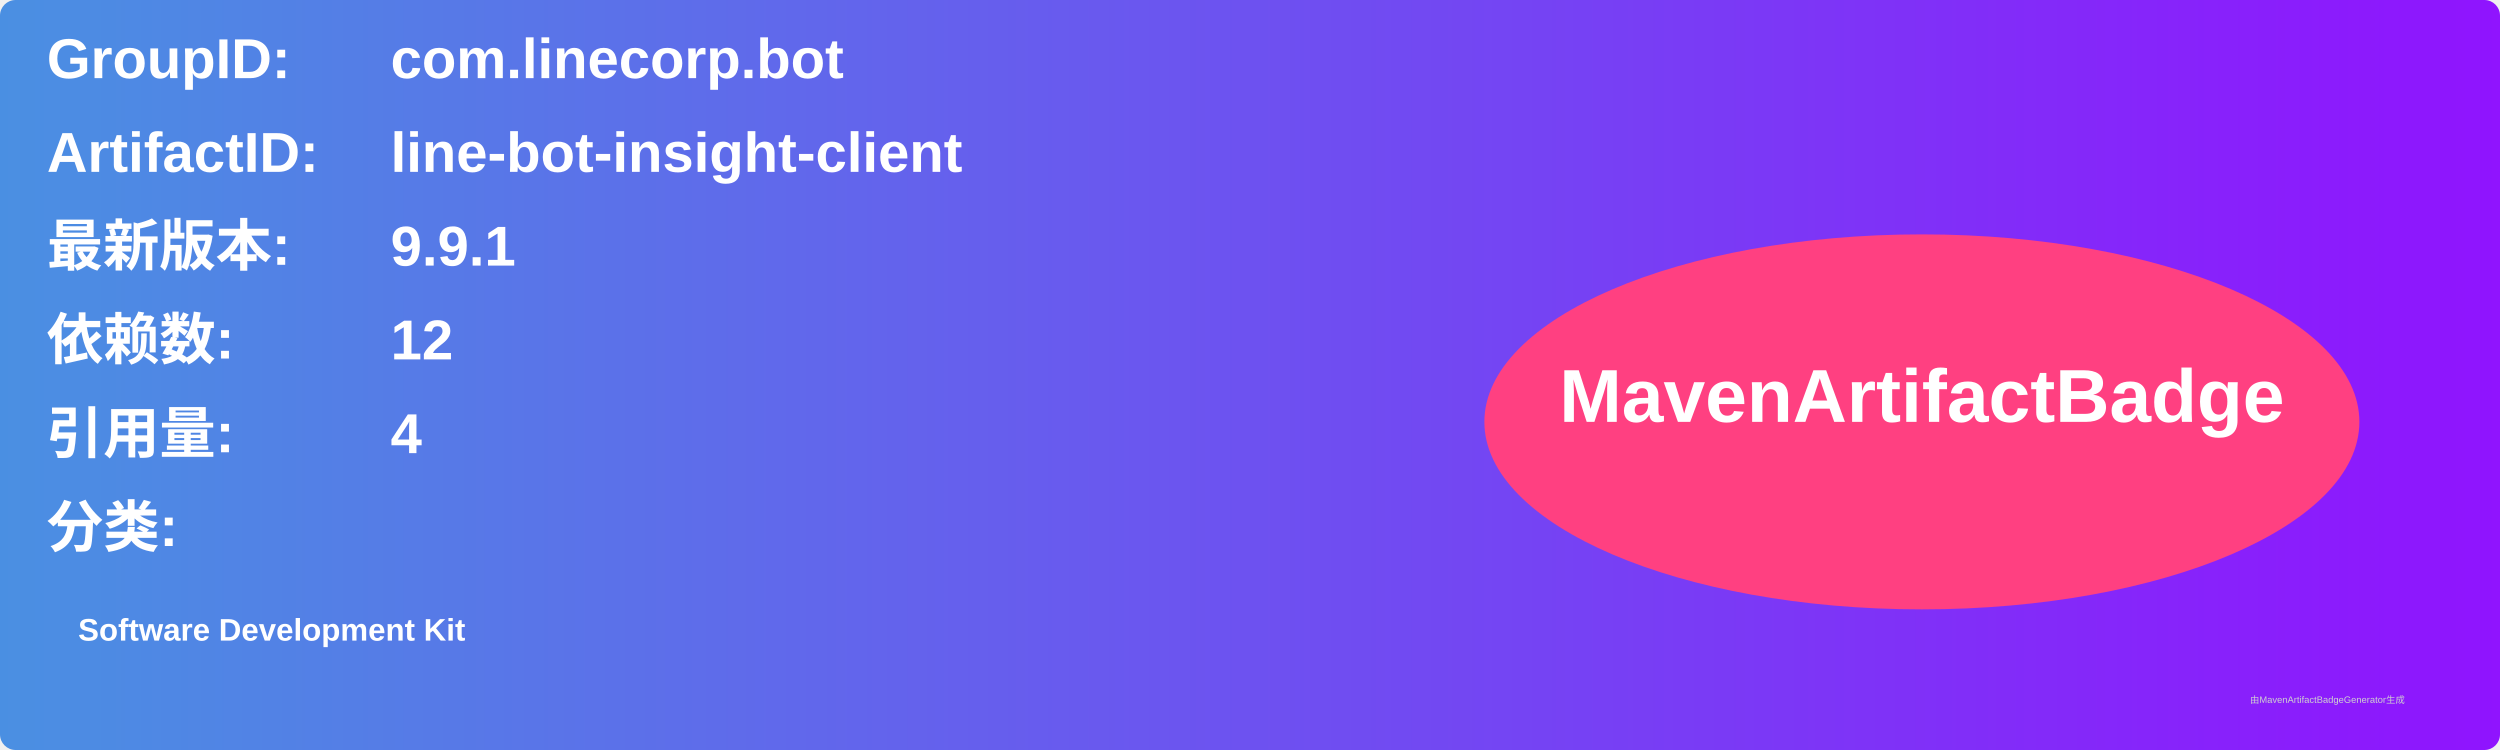
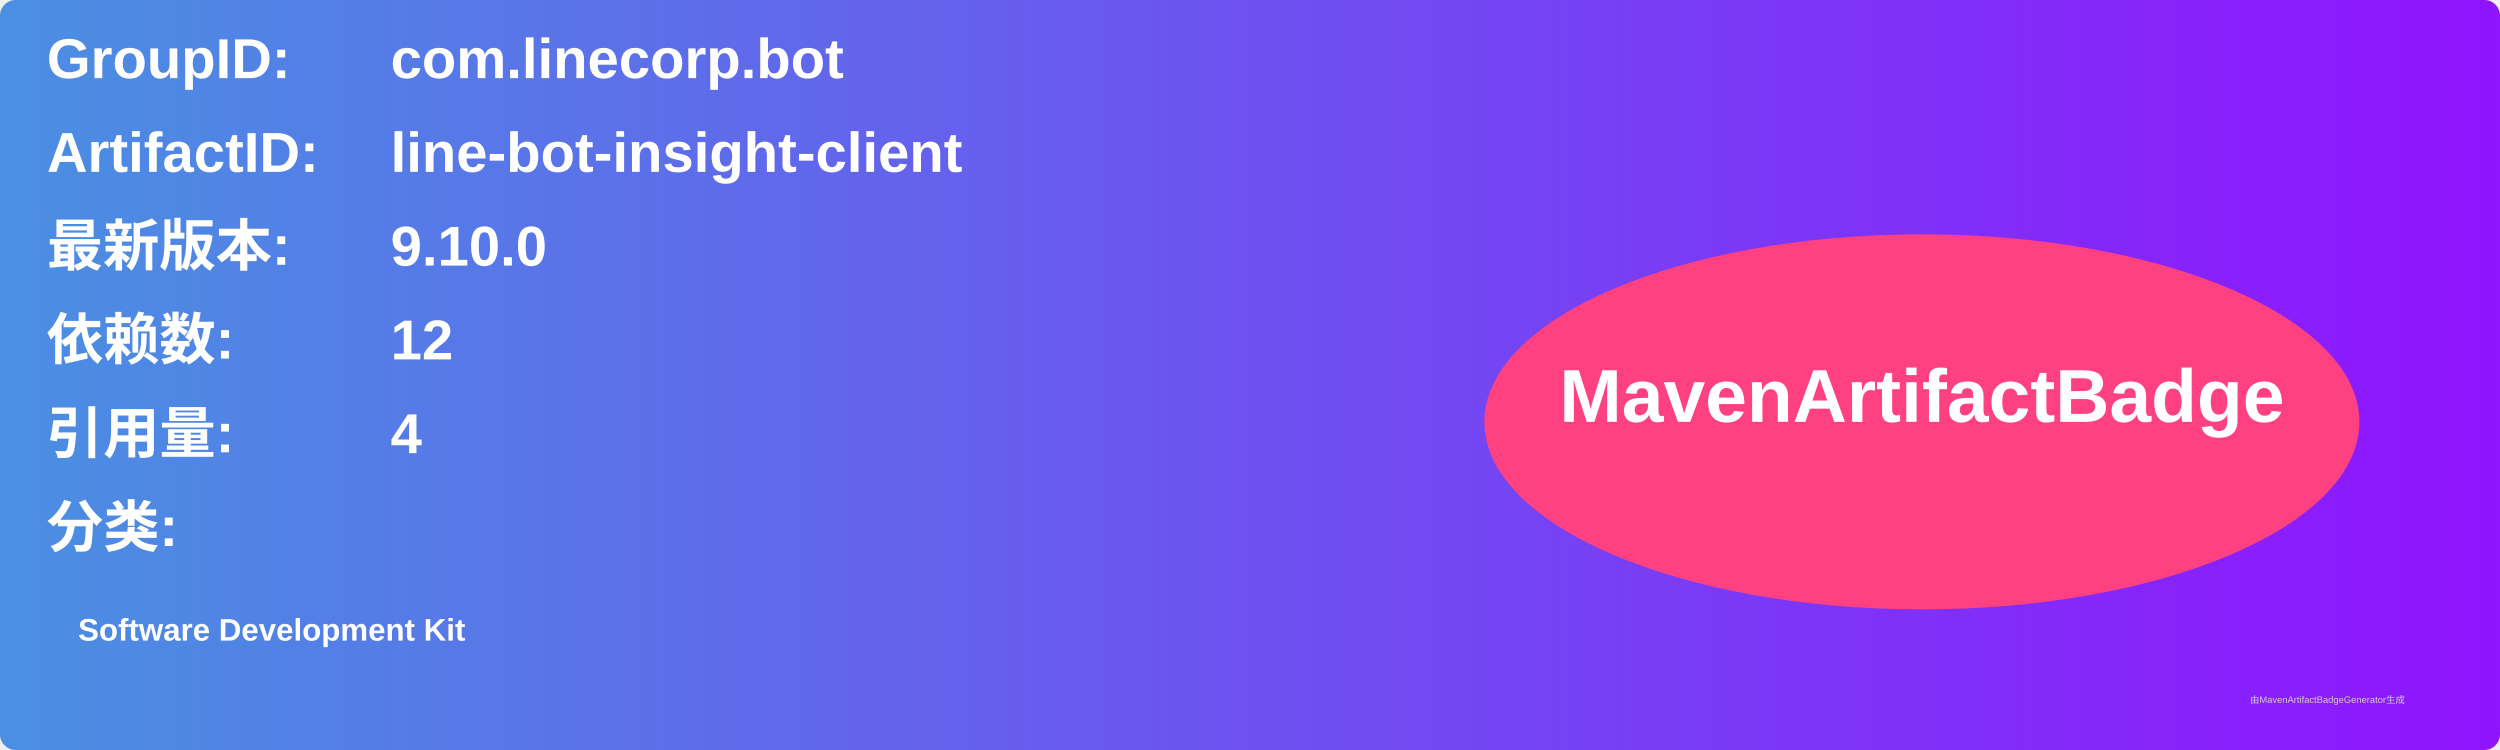
<svg xmlns="http://www.w3.org/2000/svg" width="800" height="240" viewBox="0 0 800 240">
  <linearGradient id="grad" x1="0%" y1="0%" x2="100%" y2="0%">
    <stop offset="0%" stop-color="#4a90e2" />
    <stop offset="100%" stop-color="#9013fe" />
  </linearGradient>
  <rect width="100%" height="100%" rx="5" ry="5" fill="url(#grad)" />
  <g transform="translate(15, 15)">
    <text x="0" y="10" font-family="Arial" font-size="18" fill="white" font-weight="bold" width="260">GroupID:</text>
    <text x="110" y="10" font-family="Arial" font-size="18" fill="white" font-weight="bold" width="460">com.linecorp.bot</text>
    <text x="0" y="40" font-family="Arial" font-size="18" fill="white" font-weight="bold" width="260">ArtifactID:</text>
    <text x="110" y="40" font-family="Arial" font-size="18" fill="white" font-weight="bold" width="460">line-bot-insight-client</text>
    <text x="0" y="70" font-family="Arial" font-size="18" fill="white" font-weight="bold">最新版本:</text>
    <text x="110" y="70" font-family="Arial" font-size="18" fill="white" font-weight="bold">
-       <tspan font-weight="bold">9.9.1</tspan>
+       <tspan font-weight="bold">9.10.0</tspan>
    </text>
    <text x="0" y="100" font-family="Arial" font-size="18" fill="white" font-weight="bold">依赖数: </text>
    <text x="110" y="100" font-family="Arial" font-size="18" fill="white">
      <tspan font-weight="bold">12</tspan>
    </text>
    <text x="0" y="130" font-family="Arial" font-size="18" fill="white" font-weight="bold">引用量: </text>
    <text x="110" y="130" font-family="Arial" font-size="18" fill="white">
      <tspan font-weight="bold">4</tspan>
    </text>
    <text x="0" y="160" font-family="Arial" font-size="18" fill="white" font-weight="bold">分类:</text>
    <text x="10" y="190" font-family="Arial" font-size="10" fill="white">
      <tspan font-weight="bold">Software Development Kit</tspan>
    </text>
    <ellipse cx="600" cy="120" rx="140" ry="60" fill="#ff4081" />
    <text x="600" y="120" text-anchor="middle" font-family="Arial" font-size="24" fill="white" font-weight="bold">MavenArtifactBadge</text>
  </g>
  <text x="720" y="225" font-family="Arial" font-size="3" fill="#d0d0d0">由MavenArtifactBadgeGenerator生成</text>
</svg>
